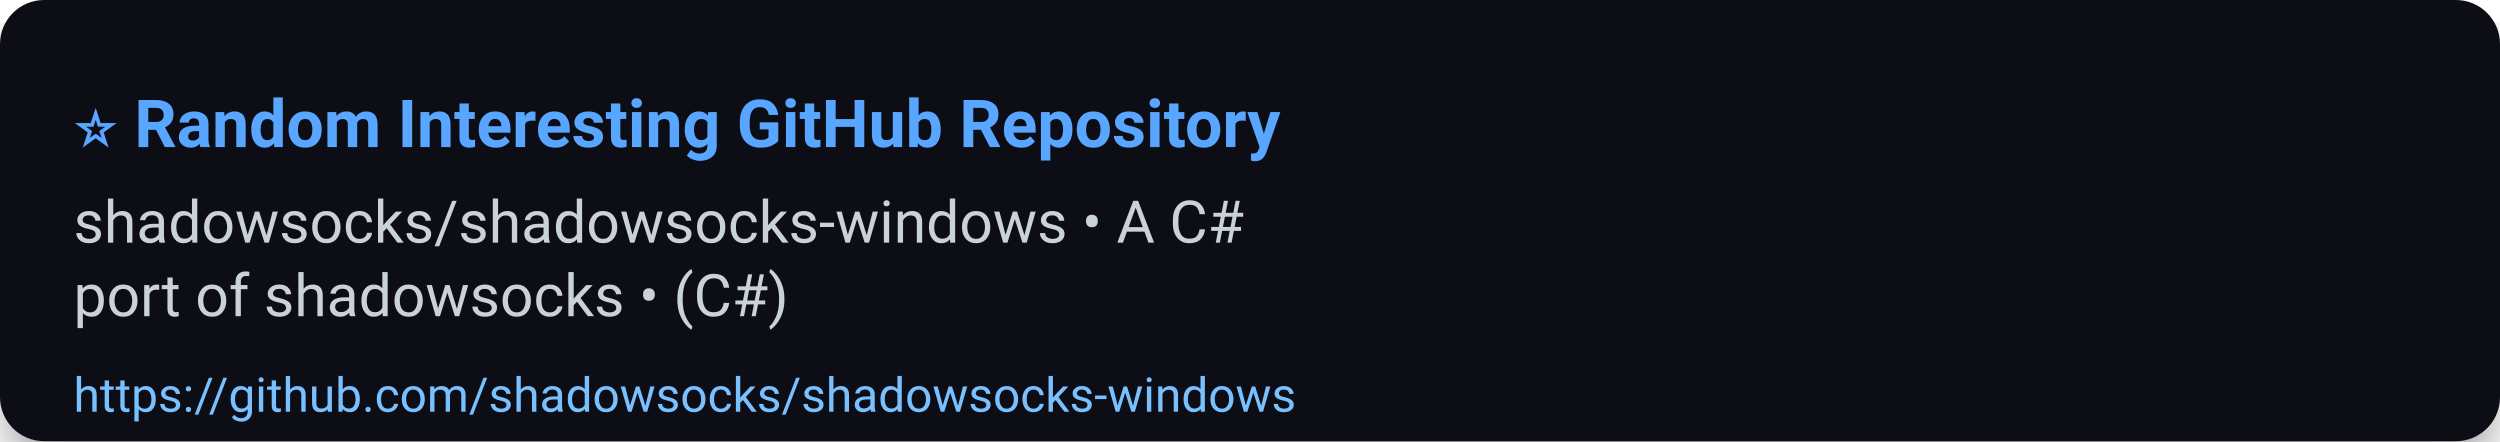
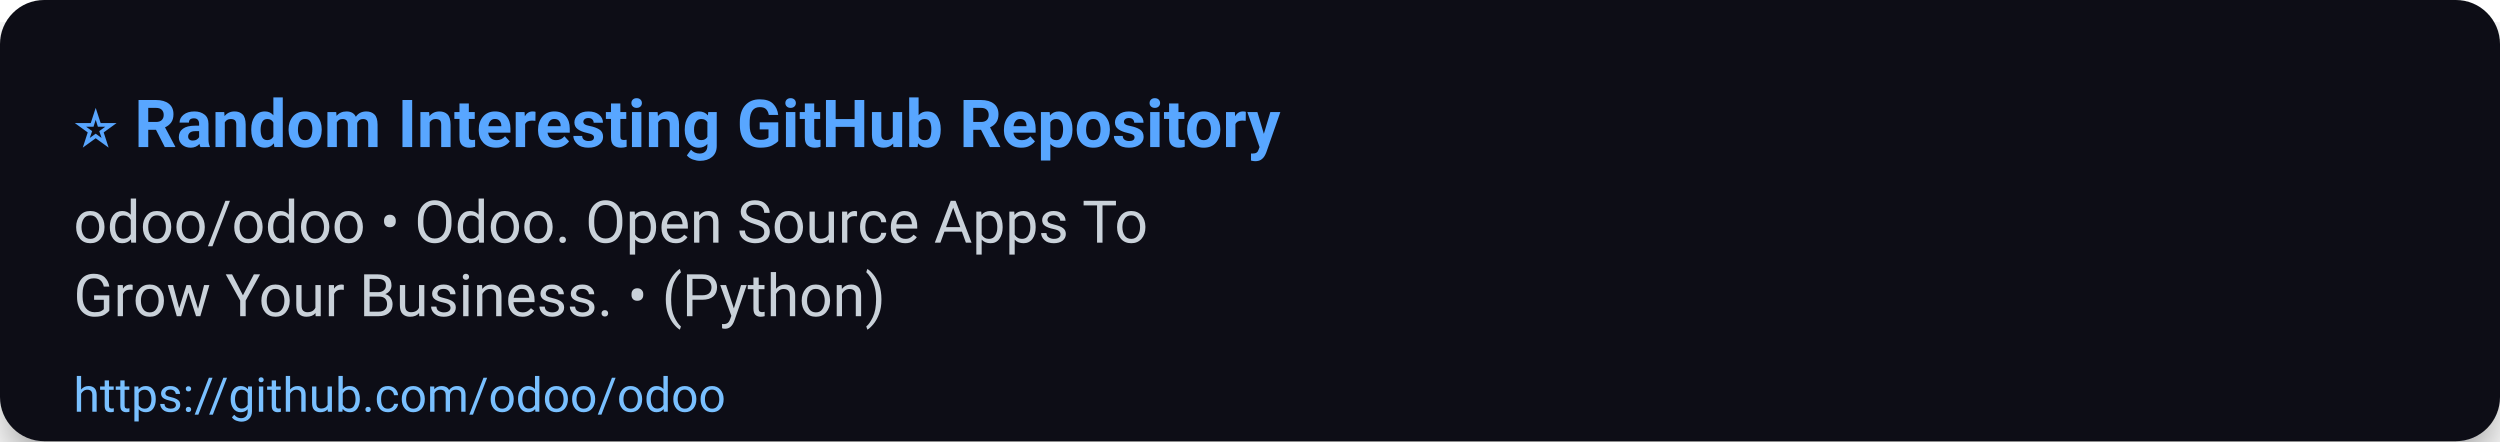
<svg xmlns="http://www.w3.org/2000/svg" width="680" height="120" viewBox="0 0 680 120" role="img" aria-label="⭐ Random Interesting GitHub Repository">
  <defs>
    <filter id="shadow" x="-50%" y="-50%" width="200%" height="200%">
      <feDropShadow dx="0" dy="6" stdDeviation="8" flood-color="#000" flood-opacity="0.45" />
    </filter>
  </defs>
  <rect width="100%" height="100%" rx="12" fill="#0d1117" filter="url(#shadow)" />
  <g>
    <text x="20" y="40" font-size="18" font-family="Segoe UI, Roboto, Arial, sans-serif" font-weight="700" fill="#58a6ff">⭐ Random Interesting GitHub Repository</text>
-     <text x="20" y="66" font-size="16" font-family="Segoe UI, Roboto, Arial, sans-serif" fill="#c9d1d9">shadowsocks/shadowsocks-windows • A C#</text>
-     <text x="20" y="86" font-size="16" font-family="Segoe UI, Roboto, Arial, sans-serif" fill="#c9d1d9">port of shadowsocks • (C#)</text>
-     <a href="https://github.com/shadowsocks/shadowsocks-windows">
-       <text x="20" y="112" font-size="13" font-family="Segoe UI, Roboto, Arial, sans-serif" fill="#79c0ff">https://github.com/shadowsocks/shadowsocks-windows</text>
+     <text x="20" y="66" font-size="16" font-family="Segoe UI, Roboto, Arial, sans-serif" fill="#c9d1d9">odoo/odoo • Odoo. Open Source Apps To</text>
+     <text x="20" y="86" font-size="16" font-family="Segoe UI, Roboto, Arial, sans-serif" fill="#c9d1d9">Grow Your Business. • (Python)</text>
+     <a href="https://github.com/odoo/odoo">
+       <text x="20" y="112" font-size="13" font-family="Segoe UI, Roboto, Arial, sans-serif" fill="#79c0ff">https://github.com/odoo/odoo</text>
    </a>
  </g>
  <rect x="0" y="92" width="680" height="28" fill-opacity="0" />
</svg>
